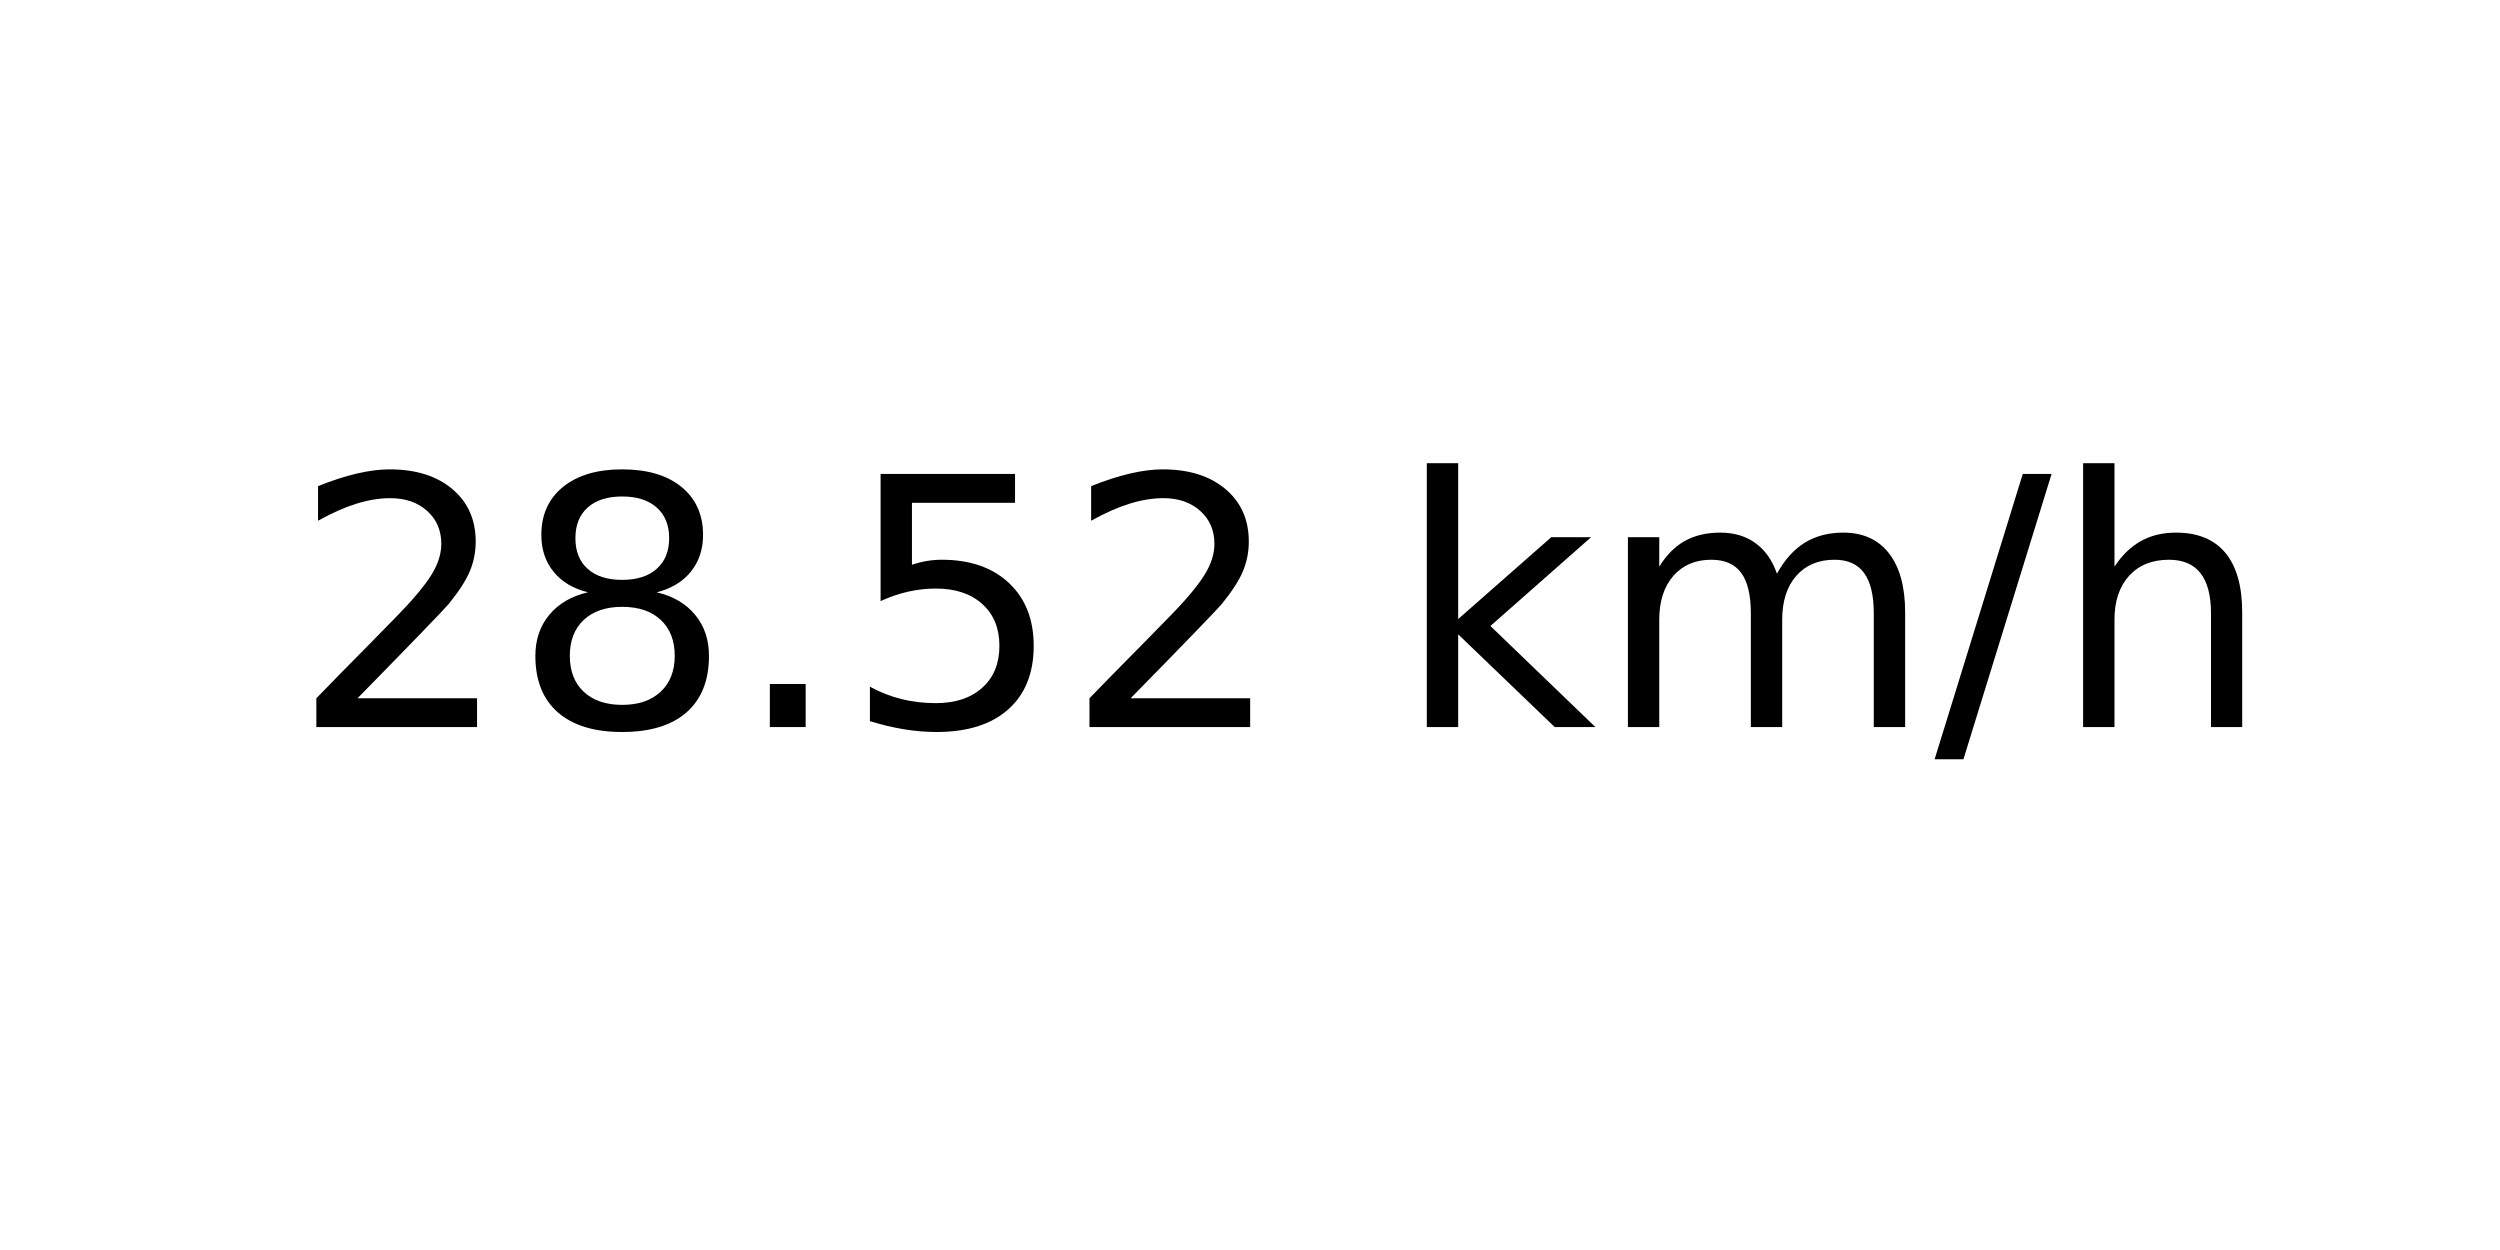
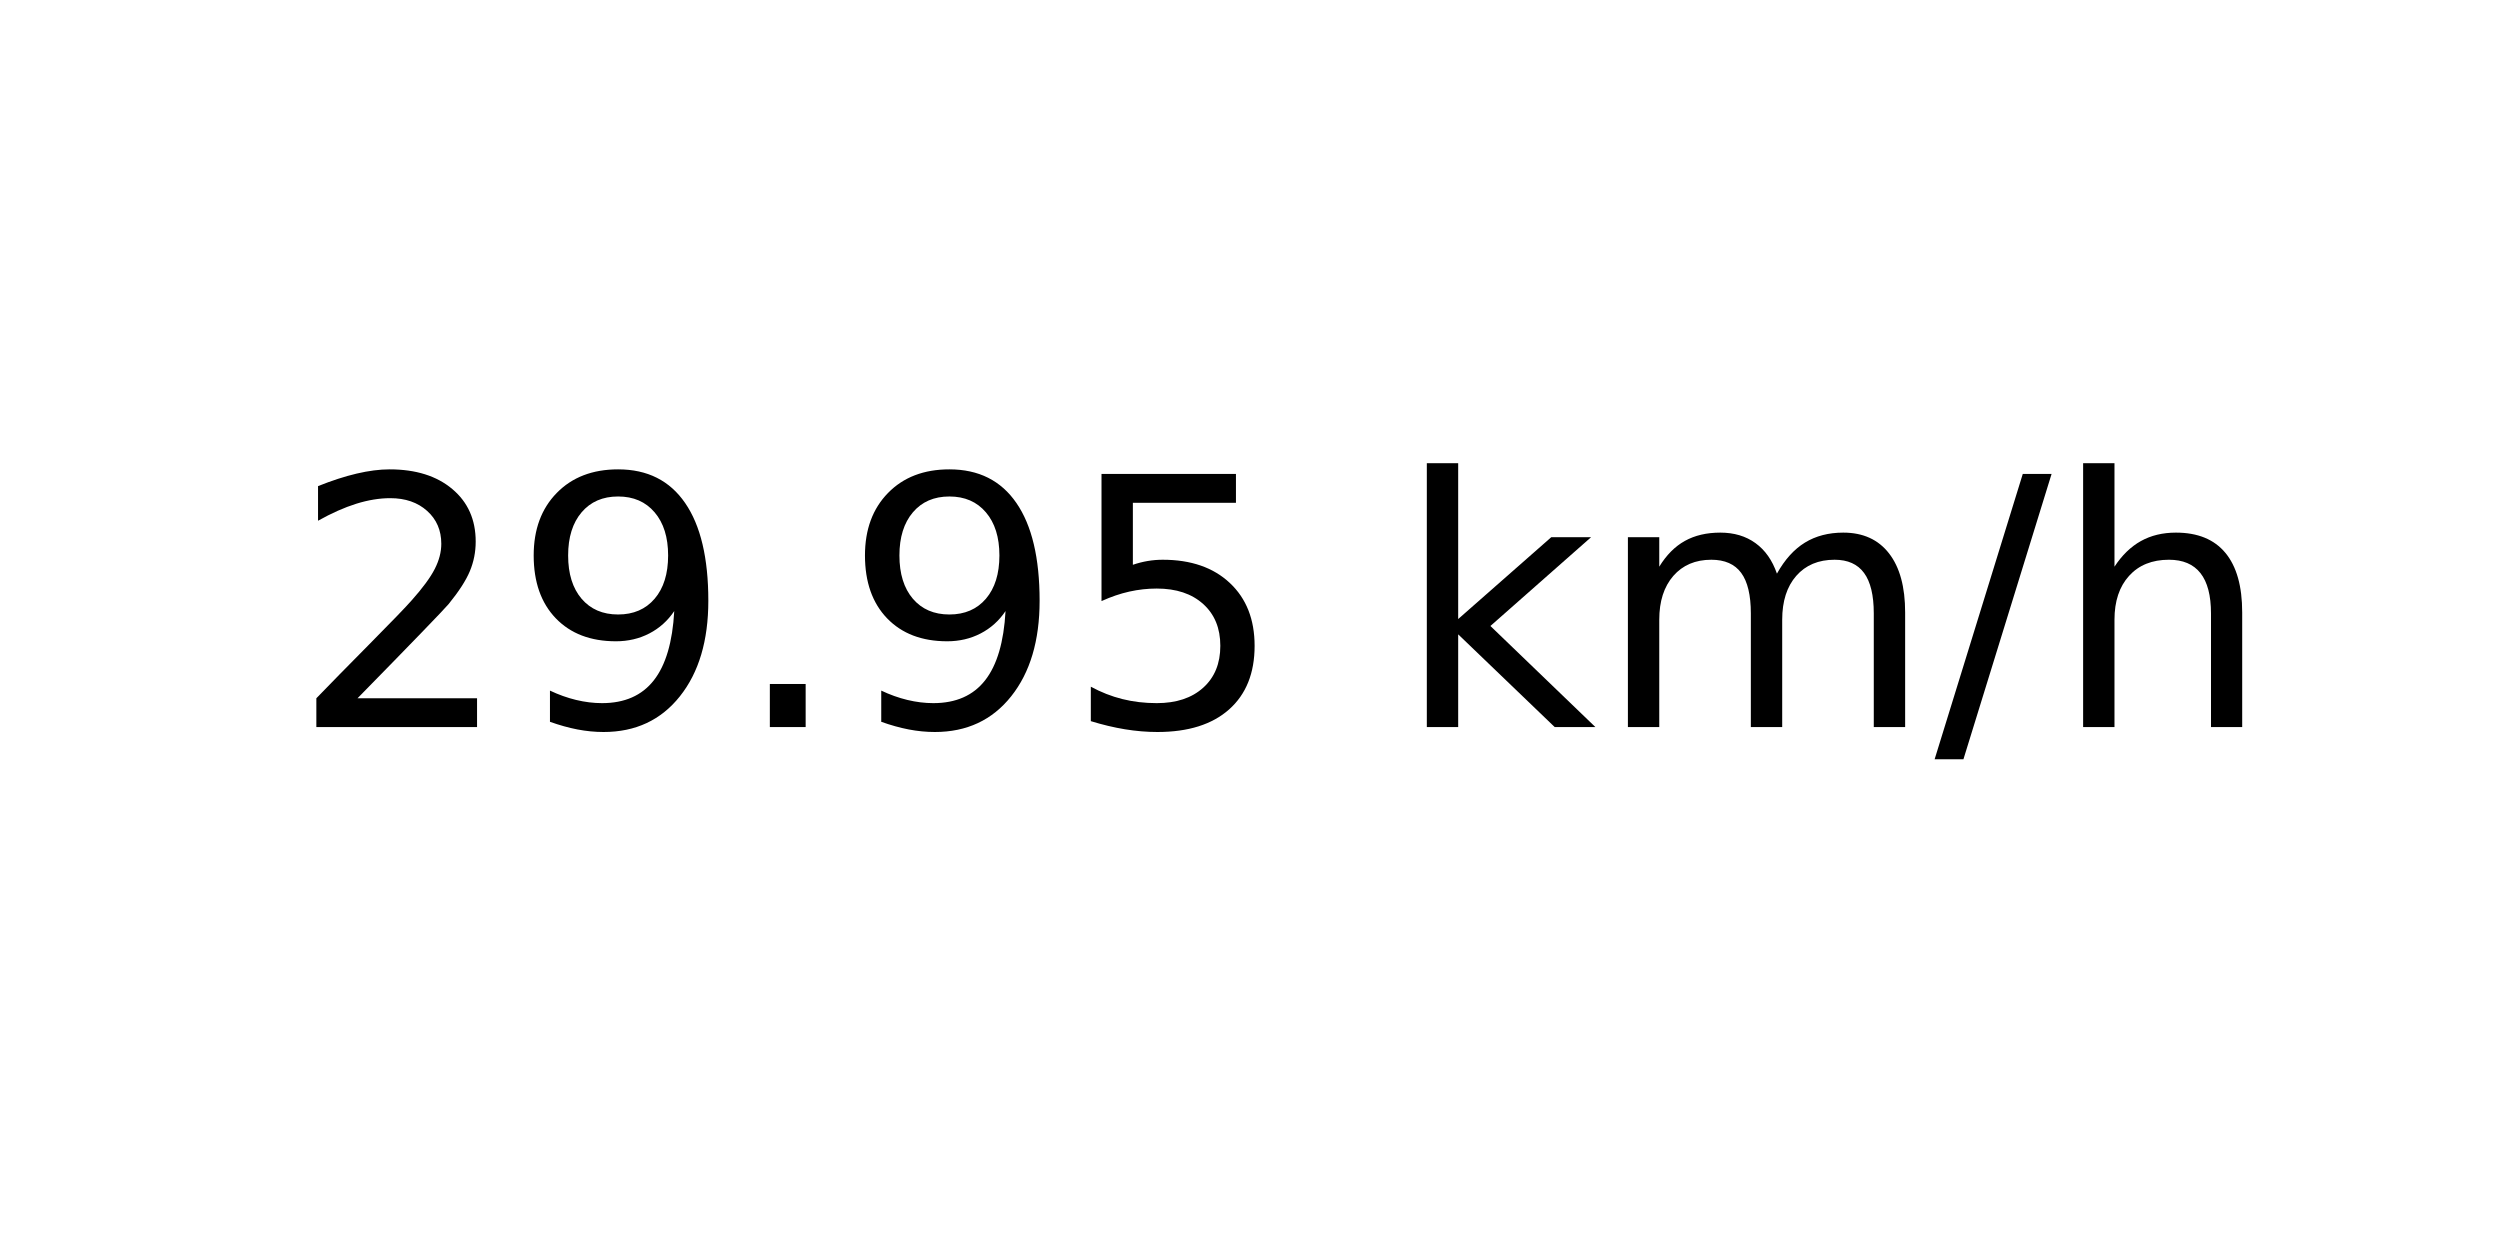
<svg xmlns="http://www.w3.org/2000/svg" xmlns:xlink="http://www.w3.org/1999/xlink" width="72pt" height="36pt" viewBox="0 0 72 36" version="1.1">
  <defs>
    <style type="text/css">*{stroke-linejoin: round; stroke-linecap: butt}</style>
  </defs>
  <g id="figure_1">
    <g id="axes_1">
      <g id="text_1">
        <g transform="translate(8.378125 20.93937) scale(0.1 -0.1)">
          <defs>
            <path id="DejaVuSans-32" d="M 1228 531  L 3431 531  L 3431 0  L 469 0  L 469 531  Q 828 903 1448 1529  Q 2069 2156 2228 2338  Q 2531 2678 2651 2914  Q 2772 3150 2772 3378  Q 2772 3750 2511 3984  Q 2250 4219 1831 4219  Q 1534 4219 1204 4116  Q 875 4013 500 3803  L 500 4441  Q 881 4594 1212 4672  Q 1544 4750 1819 4750  Q 2544 4750 2975 4387  Q 3406 4025 3406 3419  Q 3406 3131 3298 2873  Q 3191 2616 2906 2266  Q 2828 2175 2409 1742  Q 1991 1309 1228 531  z " transform="scale(0.015625)" />
-             <path id="DejaVuSans-38" d="M 2034 2216  Q 1584 2216 1326 1975  Q 1069 1734 1069 1313  Q 1069 891 1326 650  Q 1584 409 2034 409  Q 2484 409 2743 651  Q 3003 894 3003 1313  Q 3003 1734 2745 1975  Q 2488 2216 2034 2216  z M 1403 2484  Q 997 2584 770 2862  Q 544 3141 544 3541  Q 544 4100 942 4425  Q 1341 4750 2034 4750  Q 2731 4750 3128 4425  Q 3525 4100 3525 3541  Q 3525 3141 3298 2862  Q 3072 2584 2669 2484  Q 3125 2378 3379 2068  Q 3634 1759 3634 1313  Q 3634 634 3220 271  Q 2806 -91 2034 -91  Q 1263 -91 848 271  Q 434 634 434 1313  Q 434 1759 690 2068  Q 947 2378 1403 2484  z M 1172 3481  Q 1172 3119 1398 2916  Q 1625 2713 2034 2713  Q 2441 2713 2670 2916  Q 2900 3119 2900 3481  Q 2900 3844 2670 4047  Q 2441 4250 2034 4250  Q 1625 4250 1398 4047  Q 1172 3844 1172 3481  z " transform="scale(0.015625)" />
+             <path id="DejaVuSans-39" d="M 703 97  L 703 672  Q 941 559 1184 500  Q 1428 441 1663 441  Q 2288 441 2617 861  Q 2947 1281 2994 2138  Q 2813 1869 2534 1725  Q 2256 1581 1919 1581  Q 1219 1581 811 2004  Q 403 2428 403 3163  Q 403 3881 828 4315  Q 1253 4750 1959 4750  Q 2769 4750 3195 4129  Q 3622 3509 3622 2328  Q 3622 1225 3098 567  Q 2575 -91 1691 -91  Q 1453 -91 1209 -44  Q 966 3 703 97  z M 1959 2075  Q 2384 2075 2632 2365  Q 2881 2656 2881 3163  Q 2881 3666 2632 3958  Q 2384 4250 1959 4250  Q 1534 4250 1286 3958  Q 1038 3666 1038 3163  Q 1038 2656 1286 2365  Q 1534 2075 1959 2075  z " transform="scale(0.015625)" />
            <path id="DejaVuSans-2e" d="M 684 794  L 1344 794  L 1344 0  L 684 0  L 684 794  z " transform="scale(0.015625)" />
            <path id="DejaVuSans-35" d="M 691 4666  L 3169 4666  L 3169 4134  L 1269 4134  L 1269 2991  Q 1406 3038 1543 3061  Q 1681 3084 1819 3084  Q 2600 3084 3056 2656  Q 3513 2228 3513 1497  Q 3513 744 3044 326  Q 2575 -91 1722 -91  Q 1428 -91 1123 -41  Q 819 9 494 109  L 494 744  Q 775 591 1075 516  Q 1375 441 1709 441  Q 2250 441 2565 725  Q 2881 1009 2881 1497  Q 2881 1984 2565 2268  Q 2250 2553 1709 2553  Q 1456 2553 1204 2497  Q 953 2441 691 2322  L 691 4666  z " transform="scale(0.015625)" />
            <path id="DejaVuSans-20" transform="scale(0.015625)" />
            <path id="DejaVuSans-6b" d="M 581 4863  L 1159 4863  L 1159 1991  L 2875 3500  L 3609 3500  L 1753 1863  L 3688 0  L 2938 0  L 1159 1709  L 1159 0  L 581 0  L 581 4863  z " transform="scale(0.015625)" />
            <path id="DejaVuSans-6d" d="M 3328 2828  Q 3544 3216 3844 3400  Q 4144 3584 4550 3584  Q 5097 3584 5394 3201  Q 5691 2819 5691 2113  L 5691 0  L 5113 0  L 5113 2094  Q 5113 2597 4934 2840  Q 4756 3084 4391 3084  Q 3944 3084 3684 2787  Q 3425 2491 3425 1978  L 3425 0  L 2847 0  L 2847 2094  Q 2847 2600 2669 2842  Q 2491 3084 2119 3084  Q 1678 3084 1418 2786  Q 1159 2488 1159 1978  L 1159 0  L 581 0  L 581 3500  L 1159 3500  L 1159 2956  Q 1356 3278 1631 3431  Q 1906 3584 2284 3584  Q 2666 3584 2933 3390  Q 3200 3197 3328 2828  z " transform="scale(0.015625)" />
            <path id="DejaVuSans-2f" d="M 1625 4666  L 2156 4666  L 531 -594  L 0 -594  L 1625 4666  z " transform="scale(0.015625)" />
            <path id="DejaVuSans-68" d="M 3513 2113  L 3513 0  L 2938 0  L 2938 2094  Q 2938 2591 2744 2837  Q 2550 3084 2163 3084  Q 1697 3084 1428 2787  Q 1159 2491 1159 1978  L 1159 0  L 581 0  L 581 4863  L 1159 4863  L 1159 2956  Q 1366 3272 1645 3428  Q 1925 3584 2291 3584  Q 2894 3584 3203 3211  Q 3513 2838 3513 2113  z " transform="scale(0.015625)" />
          </defs>
          <use xlink:href="#DejaVuSans-32" />
-           <use xlink:href="#DejaVuSans-38" x="63.623" />
+           <use xlink:href="#DejaVuSans-39" x="63.623" />
          <use xlink:href="#DejaVuSans-2e" x="127.246" />
-           <use xlink:href="#DejaVuSans-35" x="159.033" />
-           <use xlink:href="#DejaVuSans-32" x="222.656" />
+           <use xlink:href="#DejaVuSans-39" x="159.033" />
+           <use xlink:href="#DejaVuSans-35" x="222.656" />
          <use xlink:href="#DejaVuSans-20" x="286.279" />
          <use xlink:href="#DejaVuSans-6b" x="318.066" />
          <use xlink:href="#DejaVuSans-6d" x="375.977" />
          <use xlink:href="#DejaVuSans-2f" x="473.389" />
          <use xlink:href="#DejaVuSans-68" x="507.08" />
        </g>
      </g>
    </g>
  </g>
</svg>
